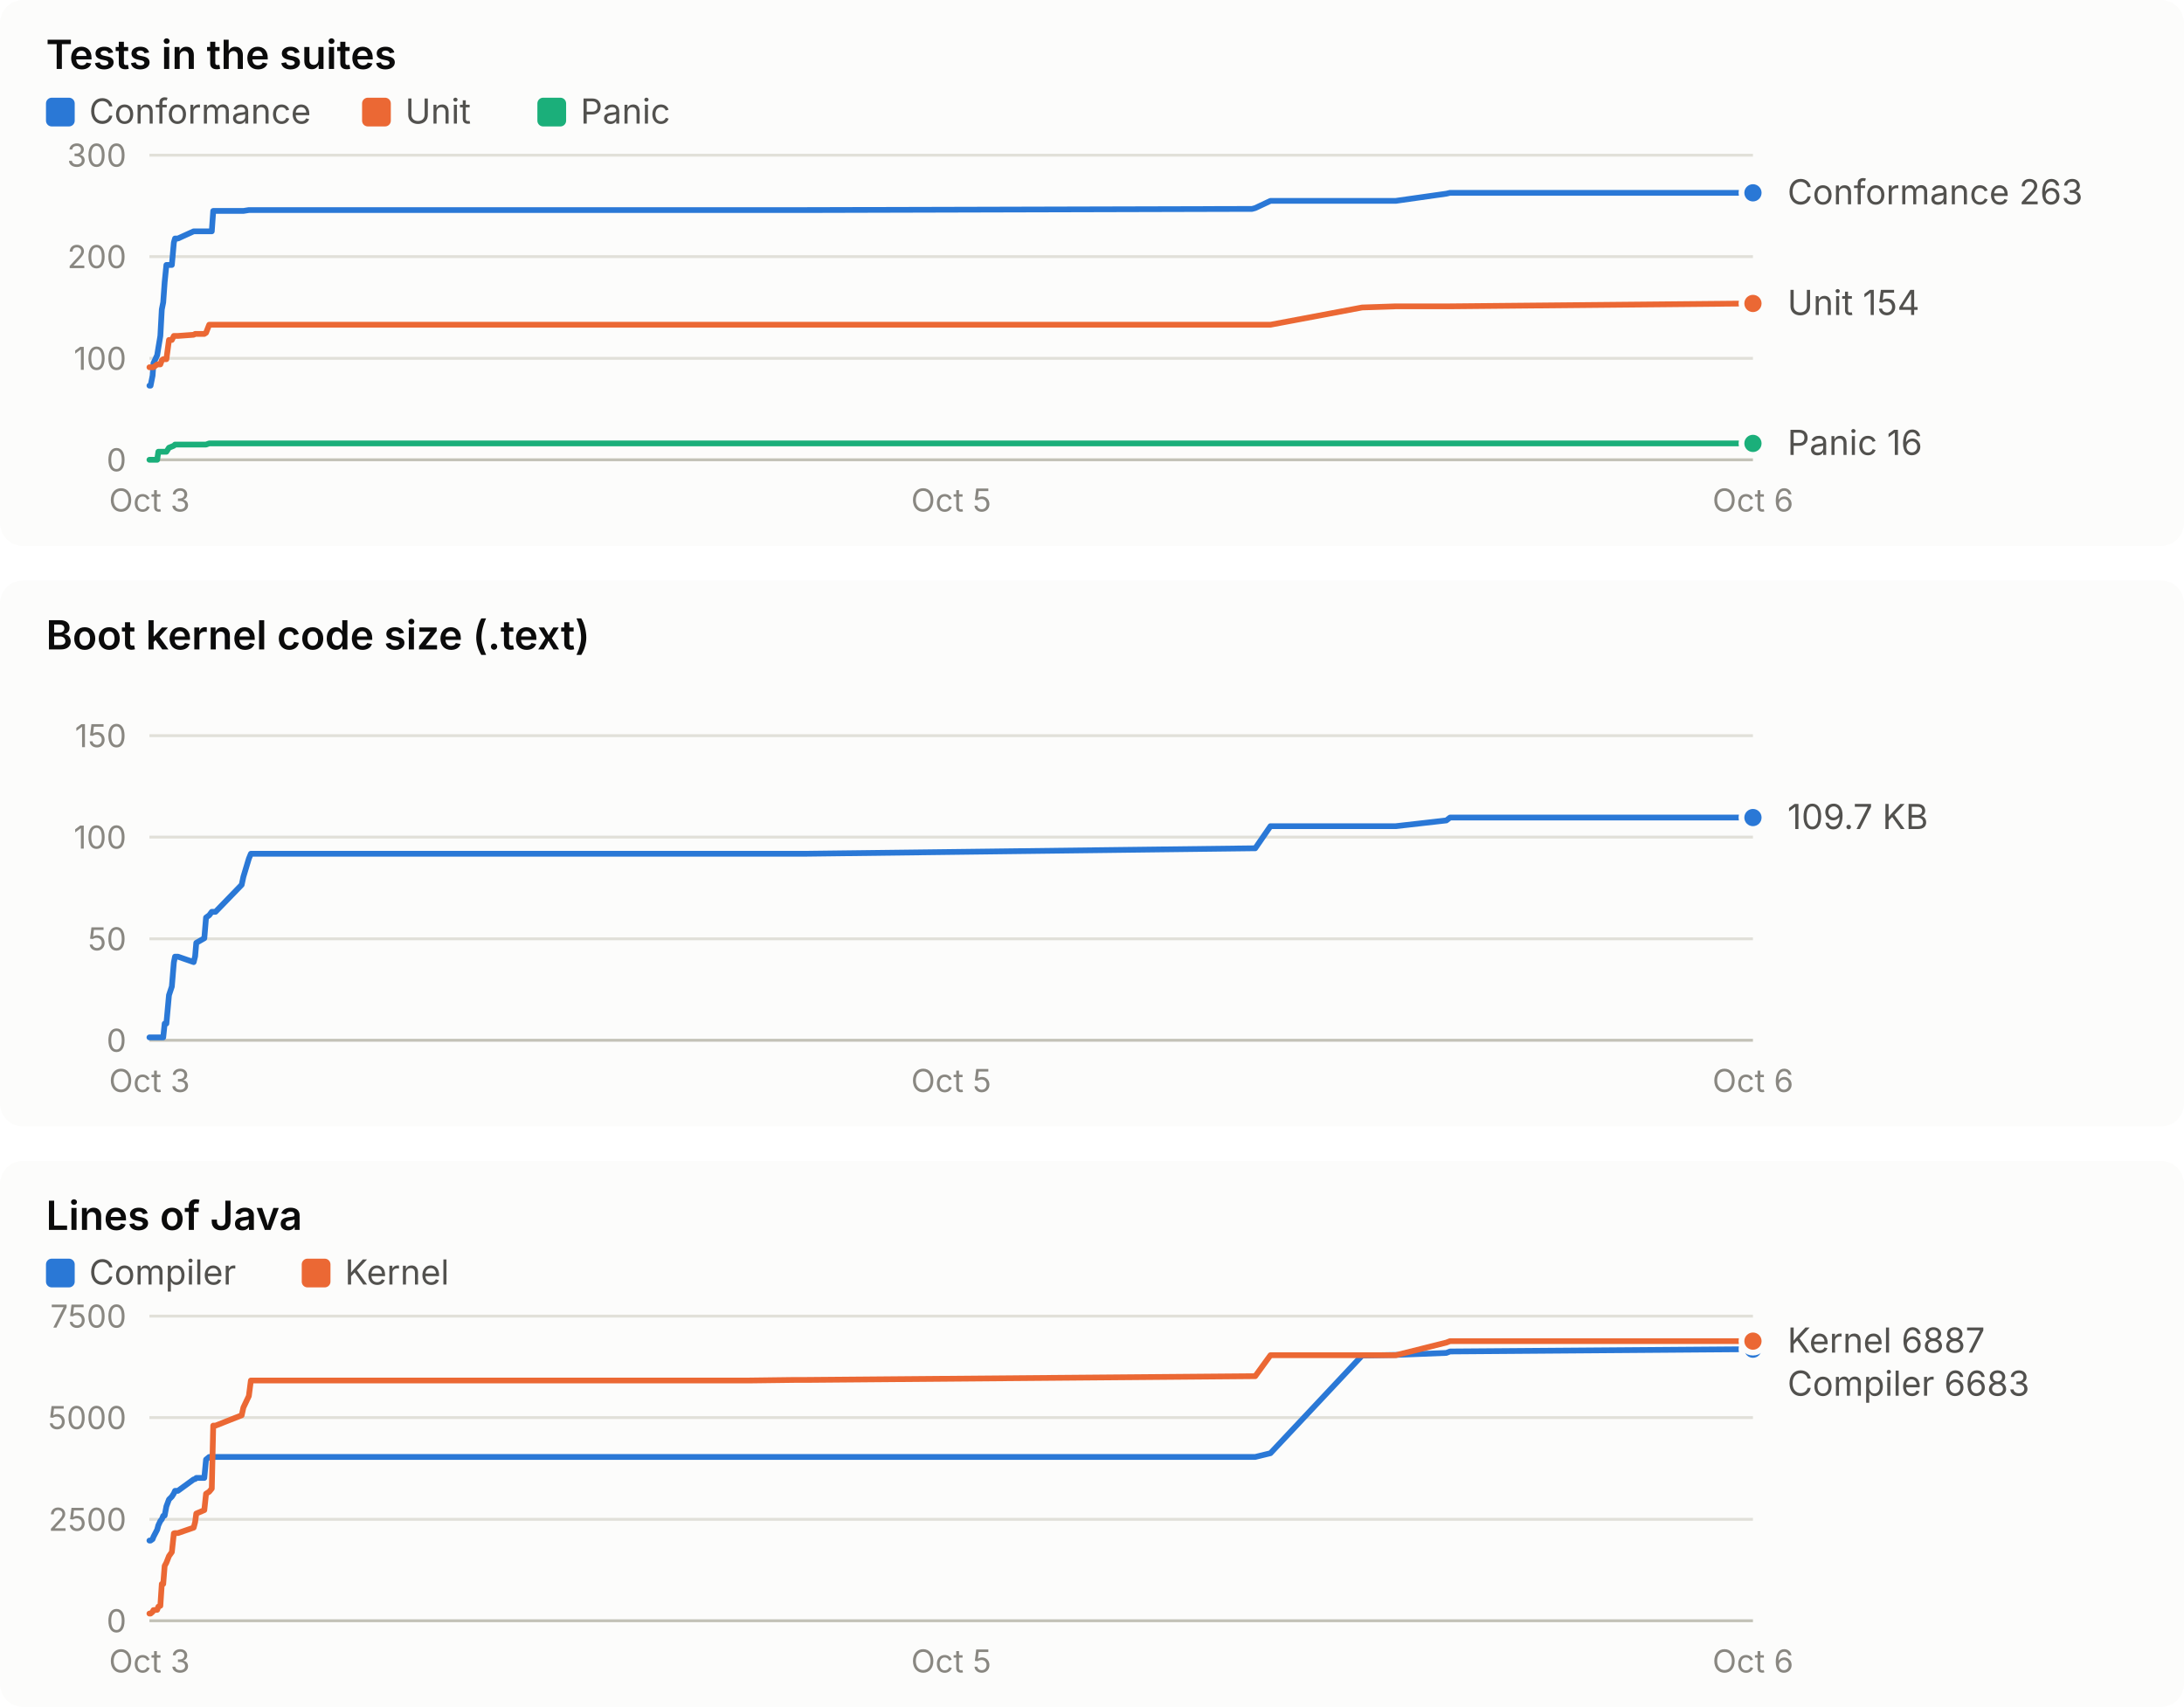
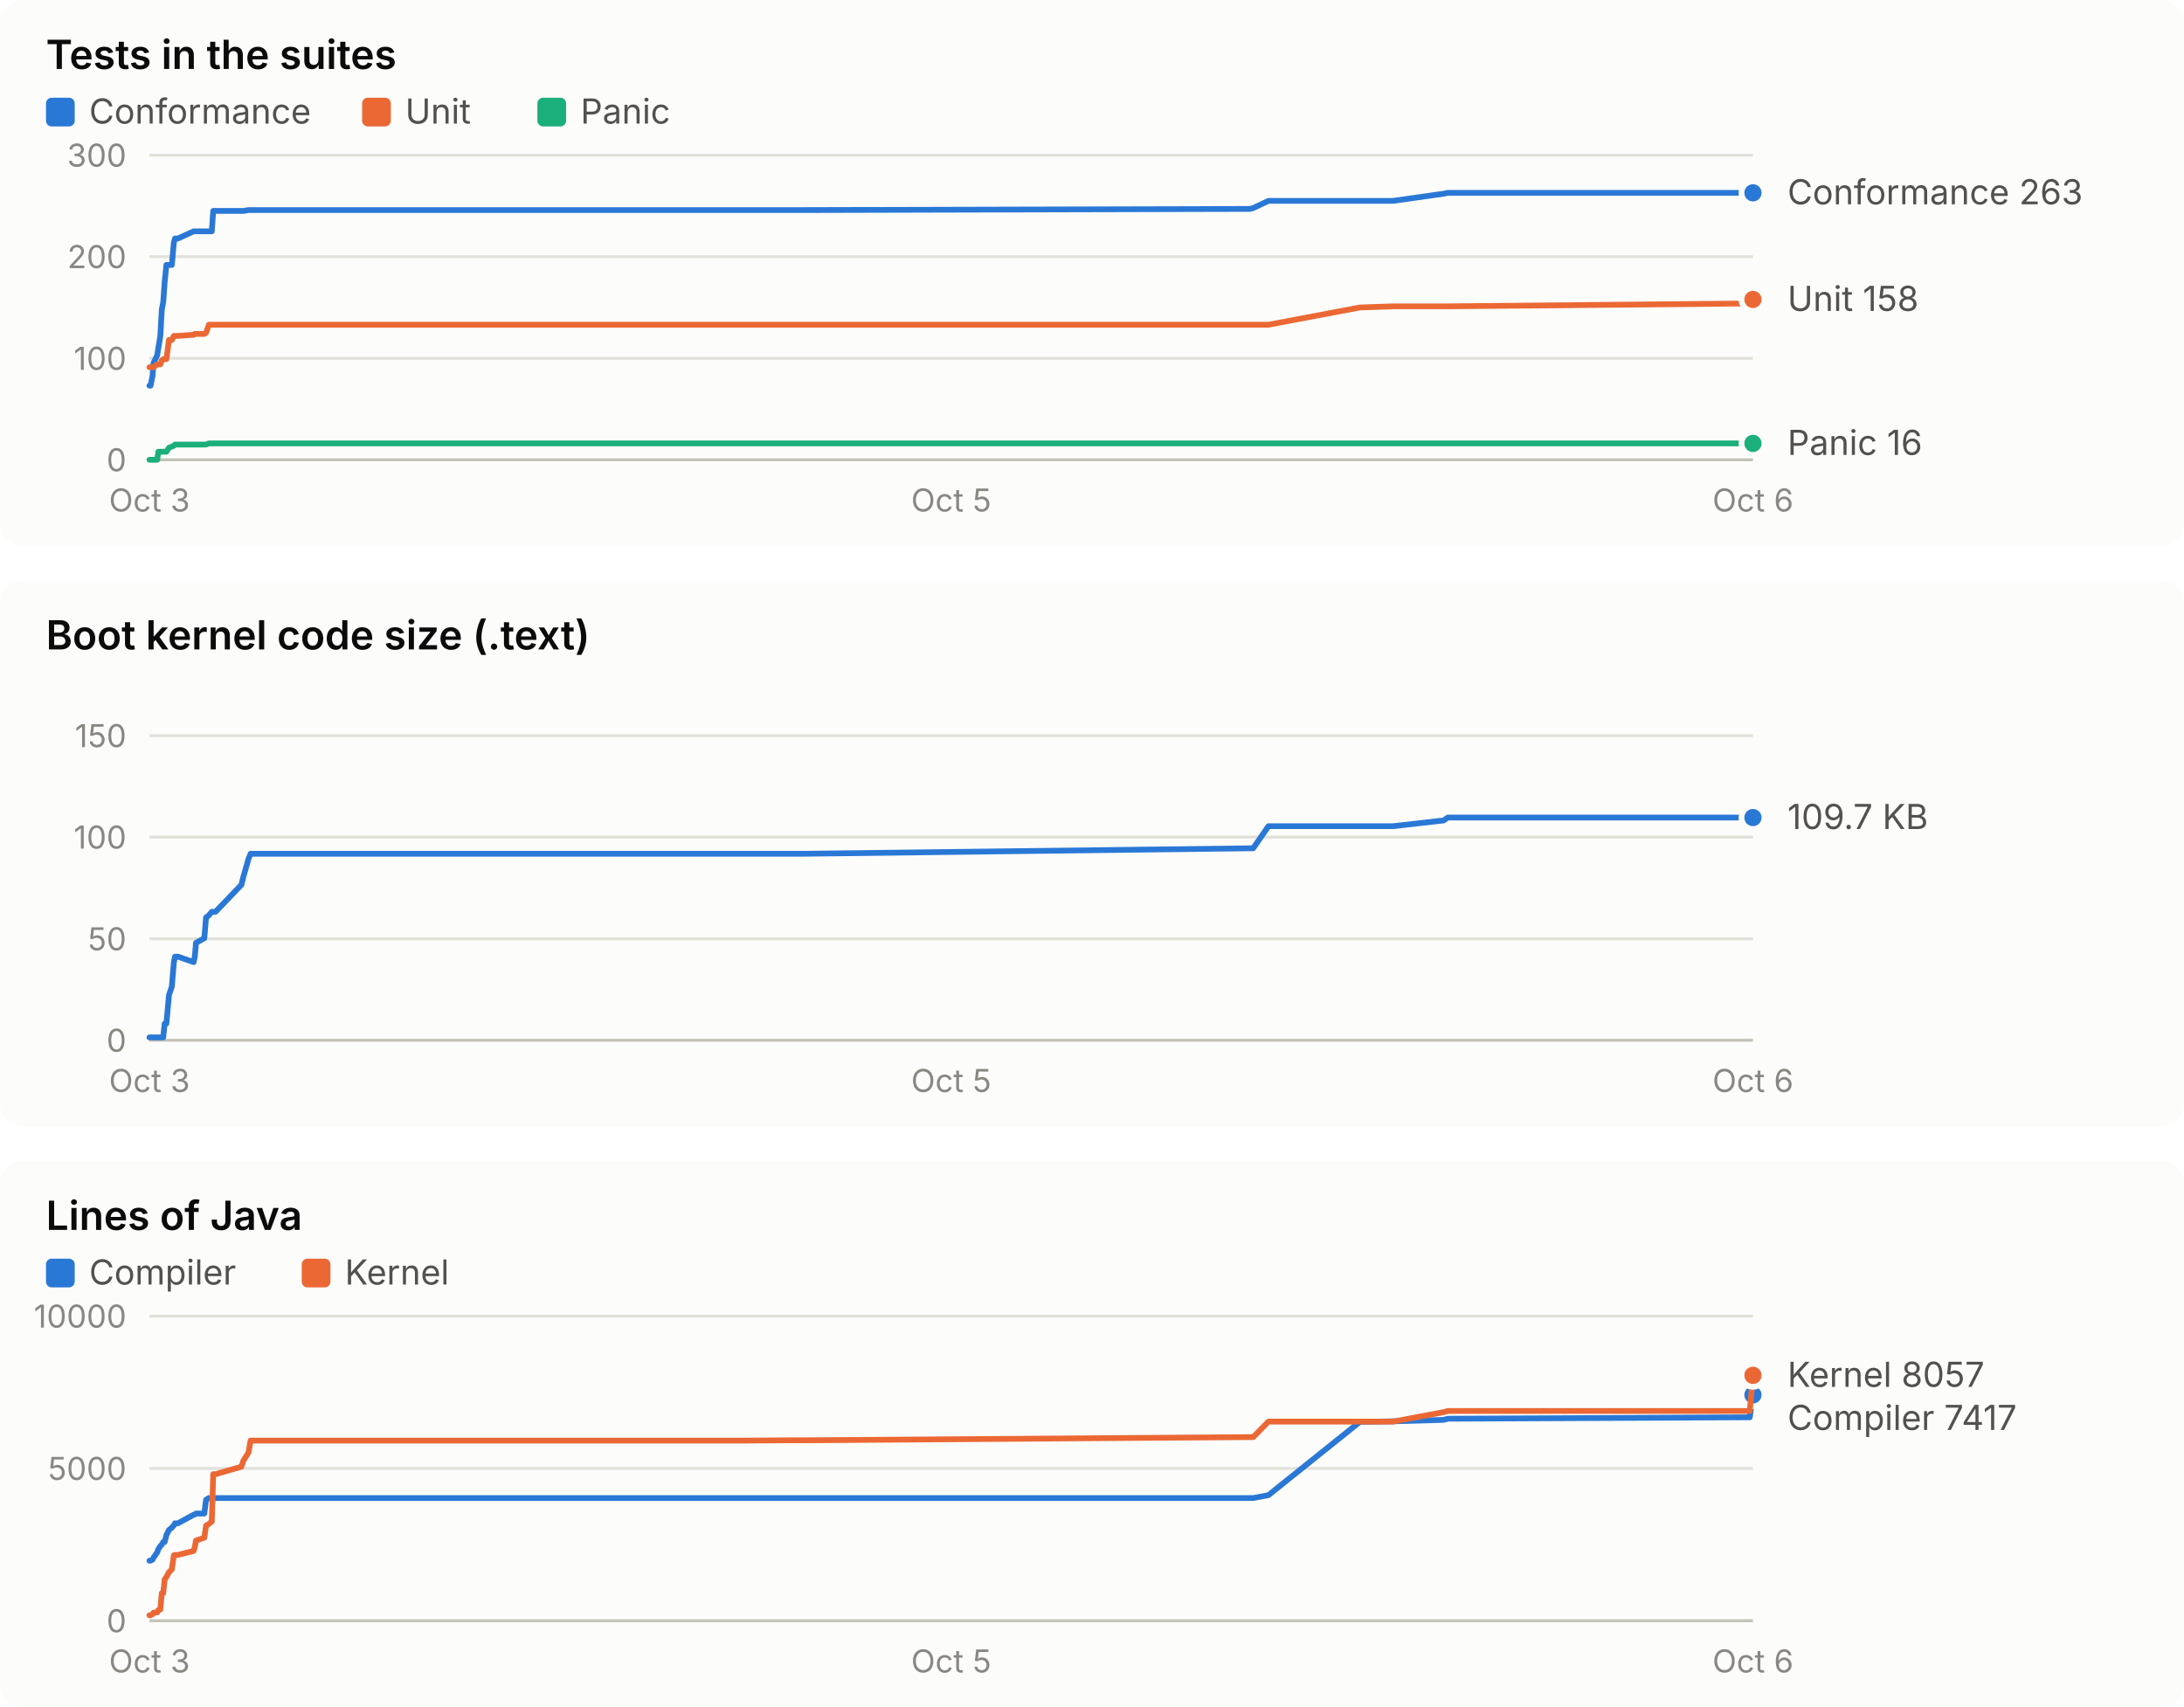
<svg xmlns="http://www.w3.org/2000/svg" width="760" height="594" viewBox="0 0 760 594" role="img" font-family="system-ui, -apple-system, 'Segoe UI', sans-serif">
  <rect x="0" y="0" width="760" height="190" rx="8" fill="#fcfcfb" />
  <text x="16.0" y="24.0" fill="#0b0b0b" font-size="14" font-weight="600" text-anchor="start" style="font-variant-numeric: tabular-nums">Tests in the suites</text>
  <rect x="16" y="34" width="10" height="10" rx="2" fill="#2a78d6" />
  <text x="31.0" y="43.0" fill="#52514e" font-size="12" font-weight="400" text-anchor="start" style="font-variant-numeric: tabular-nums">Conformance</text>
  <rect x="126" y="34" width="10" height="10" rx="2" fill="#eb6834" />
  <text x="141.0" y="43.0" fill="#52514e" font-size="12" font-weight="400" text-anchor="start" style="font-variant-numeric: tabular-nums">Unit</text>
  <rect x="187" y="34" width="10" height="10" rx="2" fill="#1baf7a" />
  <text x="202.0" y="43.0" fill="#52514e" font-size="12" font-weight="400" text-anchor="start" style="font-variant-numeric: tabular-nums">Panic</text>
  <line x1="52.0" x2="610.0" y1="160.0" y2="160.0" stroke="#c3c2b7" stroke-width="1" />
  <text x="44.0" y="164.0" fill="#898781" font-size="11" font-weight="400" text-anchor="end" style="font-variant-numeric: tabular-nums">0</text>
  <line x1="52.0" x2="610.0" y1="124.7" y2="124.7" stroke="#e1e0d9" stroke-width="1" />
  <text x="44.0" y="128.7" fill="#898781" font-size="11" font-weight="400" text-anchor="end" style="font-variant-numeric: tabular-nums">100</text>
  <line x1="52.0" x2="610.0" y1="89.3" y2="89.3" stroke="#e1e0d9" stroke-width="1" />
  <text x="44.0" y="93.3" fill="#898781" font-size="11" font-weight="400" text-anchor="end" style="font-variant-numeric: tabular-nums">200</text>
  <line x1="52.0" x2="610.0" y1="54.0" y2="54.0" stroke="#e1e0d9" stroke-width="1" />
  <text x="44.0" y="58.0" fill="#898781" font-size="11" font-weight="400" text-anchor="end" style="font-variant-numeric: tabular-nums">300</text>
  <text x="52.0" y="178.0" fill="#898781" font-size="11" font-weight="400" text-anchor="middle" style="font-variant-numeric: tabular-nums">Oct 3</text>
  <text x="331.0" y="178.0" fill="#898781" font-size="11" font-weight="400" text-anchor="middle" style="font-variant-numeric: tabular-nums">Oct 5</text>
  <text x="610.0" y="178.0" fill="#898781" font-size="11" font-weight="400" text-anchor="middle" style="font-variant-numeric: tabular-nums">Oct 6</text>
-   <polyline points="52.0,134.2 52.4,134.2 53.1,130.7 53.4,126.4 54.7,123.6 55.1,121.1 55.8,116.9 56.3,107.7 56.8,105.2 57.3,98.2 57.9,92.2 58.8,92.2 59.8,92.2 60.5,84.4 60.9,83.0 61.9,83.0 67.4,80.5 67.9,80.5 68.3,80.5 71.1,80.5 71.7,80.5 72.8,80.5 73.7,80.5 74.2,73.4 75.0,73.4 84.1,73.4 84.7,73.4 86.6,73.1 87.3,73.1 254.8,73.1 255.4,73.1 257.5,73.1 260.7,73.1 276.4,73.1 280.3,73.1 435.7,72.7 436.8,72.4 442.1,69.9 474.0,69.9 485.7,69.9 503.3,67.4 504.6,67.1 610.0,67.1" fill="none" stroke="#2a78d6" stroke-width="2" stroke-linejoin="round" stroke-linecap="round" />
+   <polyline points="52.0,134.2 52.4,134.2 53.1,130.7 53.4,126.4 54.7,123.6 55.1,121.1 55.8,116.9 56.3,107.7 56.8,105.2 57.3,98.2 57.9,92.2 58.8,92.2 59.8,92.2 60.5,84.4 60.9,83.0 61.9,83.0 67.4,80.5 67.8,80.5 68.2,80.5 71.1,80.5 71.7,80.5 72.7,80.5 73.7,80.5 74.2,73.4 75.0,73.4 84.0,73.4 84.7,73.4 86.5,73.1 87.2,73.1 254.4,73.1 255.0,73.1 257.1,73.1 260.3,73.1 276.0,73.1 279.9,73.1 435.0,72.7 436.1,72.4 441.4,69.9 473.2,69.9 484.8,69.9 502.4,67.4 503.8,67.1 608.9,67.1 610.0,67.1" fill="none" stroke="#2a78d6" stroke-width="2" stroke-linejoin="round" stroke-linecap="round" />
  <circle cx="610.0" cy="67.1" r="4" fill="#2a78d6" stroke="#fcfcfb" stroke-width="2" />
-   <polyline points="52.0,127.8 52.4,127.8 53.1,127.8 53.4,127.8 54.7,126.8 55.1,126.8 55.8,126.8 56.3,125.4 56.8,125.0 57.3,125.0 57.9,125.0 58.8,118.3 59.8,118.3 60.5,116.9 60.9,116.9 61.9,116.9 67.4,116.5 67.9,116.2 68.3,116.2 71.1,116.2 71.7,115.8 72.8,113.0 73.7,113.0 74.2,113.0 75.0,113.0 84.1,113.0 84.7,113.0 86.6,113.0 87.3,113.0 254.8,113.0 255.4,113.0 257.5,113.0 260.7,113.0 276.4,113.0 280.3,113.0 435.7,113.0 436.8,113.0 442.1,113.0 474.0,107.0 485.7,106.6 503.3,106.6 504.6,106.6 610.0,105.6" fill="none" stroke="#eb6834" stroke-width="2" stroke-linejoin="round" stroke-linecap="round" />
-   <circle cx="610.0" cy="105.6" r="4" fill="#eb6834" stroke="#fcfcfb" stroke-width="2" />
-   <polyline points="52.0,160.0 52.4,160.0 53.1,160.0 53.4,160.0 54.7,160.0 55.1,157.2 55.8,157.2 56.3,157.2 56.8,157.2 57.3,157.2 57.9,157.2 58.8,155.8 59.8,155.4 60.5,155.1 60.9,154.7 61.9,154.7 67.4,154.7 67.9,154.7 68.3,154.7 71.1,154.7 71.7,154.7 72.8,154.3 73.7,154.3 74.2,154.3 75.0,154.3 84.1,154.3 84.7,154.3 86.6,154.3 87.3,154.3 254.8,154.3 255.4,154.3 257.5,154.3 260.7,154.3 276.4,154.3 280.3,154.3 435.7,154.3 436.8,154.3 442.1,154.3 474.0,154.3 485.7,154.3 503.3,154.3 504.6,154.3 610.0,154.3" fill="none" stroke="#1baf7a" stroke-width="2" stroke-linejoin="round" stroke-linecap="round" />
+   <polyline points="52.0,127.8 52.4,127.8 53.1,127.8 53.4,127.8 54.7,126.8 55.1,126.8 55.8,126.8 56.3,125.4 56.8,125.0 57.3,125.0 57.9,125.0 58.8,118.3 59.8,118.3 60.5,116.9 60.9,116.9 61.9,116.9 67.4,116.5 67.8,116.2 68.2,116.2 71.1,116.2 71.7,115.8 72.7,113.0 73.7,113.0 74.2,113.0 75.0,113.0 84.0,113.0 84.7,113.0 86.5,113.0 87.2,113.0 254.4,113.0 255.0,113.0 257.1,113.0 260.3,113.0 276.0,113.0 279.9,113.0 435.0,113.0 436.1,113.0 441.4,113.0 473.2,107.0 484.8,106.6 502.4,106.6 503.8,106.6 608.9,105.6 610.0,104.2" fill="none" stroke="#eb6834" stroke-width="2" stroke-linejoin="round" stroke-linecap="round" />
+   <circle cx="610.0" cy="104.2" r="4" fill="#eb6834" stroke="#fcfcfb" stroke-width="2" />
+   <polyline points="52.0,160.0 52.4,160.0 53.1,160.0 53.4,160.0 54.7,160.0 55.1,157.2 55.8,157.2 56.3,157.2 56.8,157.2 57.3,157.2 57.9,157.2 58.8,155.8 59.8,155.4 60.5,155.1 60.9,154.7 61.9,154.7 67.4,154.7 67.8,154.7 68.2,154.7 71.1,154.7 71.7,154.7 72.7,154.3 73.7,154.3 74.2,154.3 75.0,154.3 84.0,154.3 84.7,154.3 86.5,154.3 87.2,154.3 254.4,154.3 255.0,154.3 257.1,154.3 260.3,154.3 276.0,154.3 279.9,154.3 435.0,154.3 436.1,154.3 441.4,154.3 473.2,154.3 484.8,154.3 502.4,154.3 503.8,154.3 608.9,154.3 610.0,154.3" fill="none" stroke="#1baf7a" stroke-width="2" stroke-linejoin="round" stroke-linecap="round" />
  <circle cx="610.0" cy="154.3" r="4" fill="#1baf7a" stroke="#fcfcfb" stroke-width="2" />
  <text x="622.0" y="71.1" fill="#52514e" font-size="12" font-weight="400" text-anchor="start" style="font-variant-numeric: tabular-nums">Conformance 263</text>
-   <text x="622.0" y="109.6" fill="#52514e" font-size="12" font-weight="400" text-anchor="start" style="font-variant-numeric: tabular-nums">Unit 154</text>
+   <text x="622.0" y="108.2" fill="#52514e" font-size="12" font-weight="400" text-anchor="start" style="font-variant-numeric: tabular-nums">Unit 158</text>
  <text x="622.0" y="158.3" fill="#52514e" font-size="12" font-weight="400" text-anchor="start" style="font-variant-numeric: tabular-nums">Panic 16</text>
  <rect x="0" y="202" width="760" height="190" rx="8" fill="#fcfcfb" />
  <text x="16.0" y="226.0" fill="#0b0b0b" font-size="14" font-weight="600" text-anchor="start" style="font-variant-numeric: tabular-nums">Boot kernel code size (.text)</text>
  <line x1="52.0" x2="610.0" y1="362.0" y2="362.0" stroke="#c3c2b7" stroke-width="1" />
  <text x="44.0" y="366.0" fill="#898781" font-size="11" font-weight="400" text-anchor="end" style="font-variant-numeric: tabular-nums">0</text>
  <line x1="52.0" x2="610.0" y1="326.7" y2="326.7" stroke="#e1e0d9" stroke-width="1" />
  <text x="44.0" y="330.7" fill="#898781" font-size="11" font-weight="400" text-anchor="end" style="font-variant-numeric: tabular-nums">50</text>
  <line x1="52.0" x2="610.0" y1="291.3" y2="291.3" stroke="#e1e0d9" stroke-width="1" />
  <text x="44.0" y="295.3" fill="#898781" font-size="11" font-weight="400" text-anchor="end" style="font-variant-numeric: tabular-nums">100</text>
  <line x1="52.0" x2="610.0" y1="256.0" y2="256.0" stroke="#e1e0d9" stroke-width="1" />
  <text x="44.0" y="260.0" fill="#898781" font-size="11" font-weight="400" text-anchor="end" style="font-variant-numeric: tabular-nums">150</text>
  <text x="52.0" y="380.0" fill="#898781" font-size="11" font-weight="400" text-anchor="middle" style="font-variant-numeric: tabular-nums">Oct 3</text>
  <text x="331.0" y="380.0" fill="#898781" font-size="11" font-weight="400" text-anchor="middle" style="font-variant-numeric: tabular-nums">Oct 5</text>
  <text x="610.0" y="380.0" fill="#898781" font-size="11" font-weight="400" text-anchor="middle" style="font-variant-numeric: tabular-nums">Oct 6</text>
-   <polyline points="52.0,361.0 52.4,361.0 53.1,361.0 53.4,361.0 54.7,361.0 55.1,361.0 55.8,361.0 56.3,361.0 56.8,361.0 57.3,356.2 57.9,356.2 58.8,346.3 59.8,343.3 60.5,334.9 60.9,332.9 61.9,332.9 67.4,334.8 67.9,332.8 68.3,328.1 71.1,326.5 71.7,319.3 72.8,318.5 73.7,317.3 74.2,317.3 75.0,317.3 84.1,307.9 84.7,305.1 86.6,298.8 87.3,297.1 254.8,297.1 255.4,297.1 257.5,297.1 260.7,297.1 276.4,297.1 280.3,297.1 435.7,295.2 436.8,295.2 442.1,287.5 474.0,287.5 485.7,287.5 503.3,285.5 504.6,284.5 610.0,284.5" fill="none" stroke="#2a78d6" stroke-width="2" stroke-linejoin="round" stroke-linecap="round" />
+   <polyline points="52.0,361.0 52.4,361.0 53.1,361.0 53.4,361.0 54.7,361.0 55.1,361.0 55.8,361.0 56.3,361.0 56.8,361.0 57.3,356.2 57.9,356.2 58.8,346.3 59.8,343.3 60.5,334.9 60.9,332.9 61.9,332.9 67.4,334.8 67.8,332.8 68.2,328.1 71.1,326.5 71.7,319.3 72.7,318.5 73.7,317.3 74.2,317.3 75.0,317.3 84.0,307.9 84.7,305.1 86.5,298.8 87.2,297.1 254.4,297.1 255.0,297.1 257.1,297.1 260.3,297.1 276.0,297.1 279.9,297.1 435.0,295.2 436.1,295.2 441.4,287.5 473.2,287.5 484.8,287.5 502.4,285.5 503.8,284.5 608.9,284.5 610.0,284.5" fill="none" stroke="#2a78d6" stroke-width="2" stroke-linejoin="round" stroke-linecap="round" />
  <circle cx="610.0" cy="284.5" r="4" fill="#2a78d6" stroke="#fcfcfb" stroke-width="2" />
  <text x="622.0" y="288.5" fill="#52514e" font-size="12" font-weight="400" text-anchor="start" style="font-variant-numeric: tabular-nums">109.7 KB</text>
  <rect x="0" y="404" width="760" height="190" rx="8" fill="#fcfcfb" />
  <text x="16.0" y="428.0" fill="#0b0b0b" font-size="14" font-weight="600" text-anchor="start" style="font-variant-numeric: tabular-nums">Lines of Java</text>
  <rect x="16" y="438" width="10" height="10" rx="2" fill="#2a78d6" />
  <text x="31.0" y="447.0" fill="#52514e" font-size="12" font-weight="400" text-anchor="start" style="font-variant-numeric: tabular-nums">Compiler</text>
  <rect x="105" y="438" width="10" height="10" rx="2" fill="#eb6834" />
  <text x="120.0" y="447.0" fill="#52514e" font-size="12" font-weight="400" text-anchor="start" style="font-variant-numeric: tabular-nums">Kernel</text>
  <line x1="52.0" x2="610.0" y1="564.0" y2="564.0" stroke="#c3c2b7" stroke-width="1" />
  <text x="44.0" y="568.0" fill="#898781" font-size="11" font-weight="400" text-anchor="end" style="font-variant-numeric: tabular-nums">0</text>
-   <line x1="52.0" x2="610.0" y1="528.7" y2="528.7" stroke="#e1e0d9" stroke-width="1" />
-   <text x="44.0" y="532.7" fill="#898781" font-size="11" font-weight="400" text-anchor="end" style="font-variant-numeric: tabular-nums">2500</text>
-   <line x1="52.0" x2="610.0" y1="493.3" y2="493.3" stroke="#e1e0d9" stroke-width="1" />
-   <text x="44.0" y="497.3" fill="#898781" font-size="11" font-weight="400" text-anchor="end" style="font-variant-numeric: tabular-nums">5000</text>
+   <line x1="52.0" x2="610.0" y1="511.0" y2="511.0" stroke="#e1e0d9" stroke-width="1" />
+   <text x="44.0" y="515.0" fill="#898781" font-size="11" font-weight="400" text-anchor="end" style="font-variant-numeric: tabular-nums">5000</text>
  <line x1="52.0" x2="610.0" y1="458.0" y2="458.0" stroke="#e1e0d9" stroke-width="1" />
-   <text x="44.0" y="462.0" fill="#898781" font-size="11" font-weight="400" text-anchor="end" style="font-variant-numeric: tabular-nums">7500</text>
+   <text x="44.0" y="462.0" fill="#898781" font-size="11" font-weight="400" text-anchor="end" style="font-variant-numeric: tabular-nums">10000</text>
  <text x="52.0" y="582.0" fill="#898781" font-size="11" font-weight="400" text-anchor="middle" style="font-variant-numeric: tabular-nums">Oct 3</text>
  <text x="331.0" y="582.0" fill="#898781" font-size="11" font-weight="400" text-anchor="middle" style="font-variant-numeric: tabular-nums">Oct 5</text>
  <text x="610.0" y="582.0" fill="#898781" font-size="11" font-weight="400" text-anchor="middle" style="font-variant-numeric: tabular-nums">Oct 6</text>
-   <polyline points="52.0,536.1 52.4,536.1 53.1,535.6 53.4,534.8 54.7,532.3 55.1,530.8 55.8,529.3 56.3,528.7 56.8,527.5 57.3,527.4 57.9,524.2 58.8,521.8 59.8,520.8 60.5,519.7 60.9,518.8 61.9,518.8 67.4,514.8 67.9,514.7 68.3,514.3 71.1,514.3 71.7,507.9 72.8,507.0 73.7,507.0 74.2,507.0 75.0,507.0 84.1,507.0 84.7,507.0 86.6,507.0 87.3,507.0 254.8,507.0 255.4,507.0 257.5,507.0 260.7,507.0 276.4,507.0 280.3,507.0 435.7,507.0 436.8,507.0 442.1,505.7 474.0,471.7 485.7,471.5 503.3,470.8 504.6,470.3 610.0,469.5" fill="none" stroke="#2a78d6" stroke-width="2" stroke-linejoin="round" stroke-linecap="round" />
-   <circle cx="610.0" cy="469.5" r="4" fill="#2a78d6" stroke="#fcfcfb" stroke-width="2" />
-   <polyline points="52.0,561.5 52.4,561.5 53.1,560.9 53.4,560.3 54.7,560.2 55.1,559.1 55.8,558.8 56.3,551.2 56.8,551.2 57.3,544.9 57.9,543.8 58.8,541.5 59.8,540.1 60.5,533.6 60.9,533.5 61.9,533.5 67.4,531.6 67.9,529.7 68.3,526.7 71.1,525.5 71.7,519.8 72.8,519.1 73.7,518.0 74.2,496.1 75.0,496.1 84.1,492.5 84.7,489.8 86.6,485.8 87.3,480.4 254.8,480.4 255.4,480.4 257.5,480.4 260.7,480.4 276.4,480.2 280.3,480.2 435.7,478.9 436.8,478.9 442.1,471.6 474.0,471.6 485.7,471.6 503.3,467.2 504.6,466.7 610.0,466.7" fill="none" stroke="#eb6834" stroke-width="2" stroke-linejoin="round" stroke-linecap="round" />
-   <circle cx="610.0" cy="466.7" r="4" fill="#eb6834" stroke="#fcfcfb" stroke-width="2" />
-   <text x="622.0" y="470.7" fill="#52514e" font-size="12" font-weight="400" text-anchor="start" style="font-variant-numeric: tabular-nums">Kernel 6887</text>
-   <text x="622.0" y="485.7" fill="#52514e" font-size="12" font-weight="400" text-anchor="start" style="font-variant-numeric: tabular-nums">Compiler 6683</text>
+   <polyline points="52.0,543.1 52.4,543.1 53.1,542.7 53.4,542.1 54.7,540.2 55.1,539.1 55.8,538.0 56.3,537.5 56.8,536.6 57.3,536.6 57.9,534.2 58.8,532.4 59.8,531.6 60.5,530.8 60.9,530.1 61.9,530.1 67.4,527.1 67.8,527.0 68.2,526.7 71.1,526.7 71.7,521.9 72.7,521.3 73.7,521.3 74.2,521.3 75.0,521.3 84.0,521.3 84.7,521.3 86.5,521.3 87.2,521.3 254.4,521.3 255.0,521.3 257.1,521.3 260.3,521.3 276.0,521.3 279.9,521.3 435.0,521.3 436.1,521.3 441.4,520.3 473.2,494.8 484.8,494.6 502.4,494.1 503.8,493.7 608.9,493.2 610.0,485.4" fill="none" stroke="#2a78d6" stroke-width="2" stroke-linejoin="round" stroke-linecap="round" />
+   <circle cx="610.0" cy="485.4" r="4" fill="#2a78d6" stroke="#fcfcfb" stroke-width="2" />
+   <polyline points="52.0,562.1 52.4,562.1 53.1,561.7 53.4,561.2 54.7,561.1 55.1,560.3 55.8,560.1 56.3,554.4 56.8,554.4 57.3,549.6 57.9,548.8 58.8,547.1 59.8,546.1 60.5,541.2 60.9,541.1 61.9,541.1 67.4,539.7 67.8,538.3 68.2,536.1 71.1,535.1 71.7,530.9 72.7,530.3 73.7,529.5 74.2,513.0 75.0,513.0 84.0,510.4 84.7,508.3 86.5,505.4 87.2,501.3 254.4,501.3 255.0,501.3 257.1,501.3 260.3,501.3 276.0,501.2 279.9,501.2 435.0,500.1 436.1,500.1 441.4,494.7 473.2,494.7 484.8,494.7 502.4,491.4 503.8,491.0 608.9,491.0 610.0,478.6" fill="none" stroke="#eb6834" stroke-width="2" stroke-linejoin="round" stroke-linecap="round" />
+   <circle cx="610.0" cy="478.6" r="4" fill="#eb6834" stroke="#fcfcfb" stroke-width="2" />
+   <text x="622.0" y="482.6" fill="#52514e" font-size="12" font-weight="400" text-anchor="start" style="font-variant-numeric: tabular-nums">Kernel 8057</text>
+   <text x="622.0" y="497.6" fill="#52514e" font-size="12" font-weight="400" text-anchor="start" style="font-variant-numeric: tabular-nums">Compiler 7417</text>
</svg>
